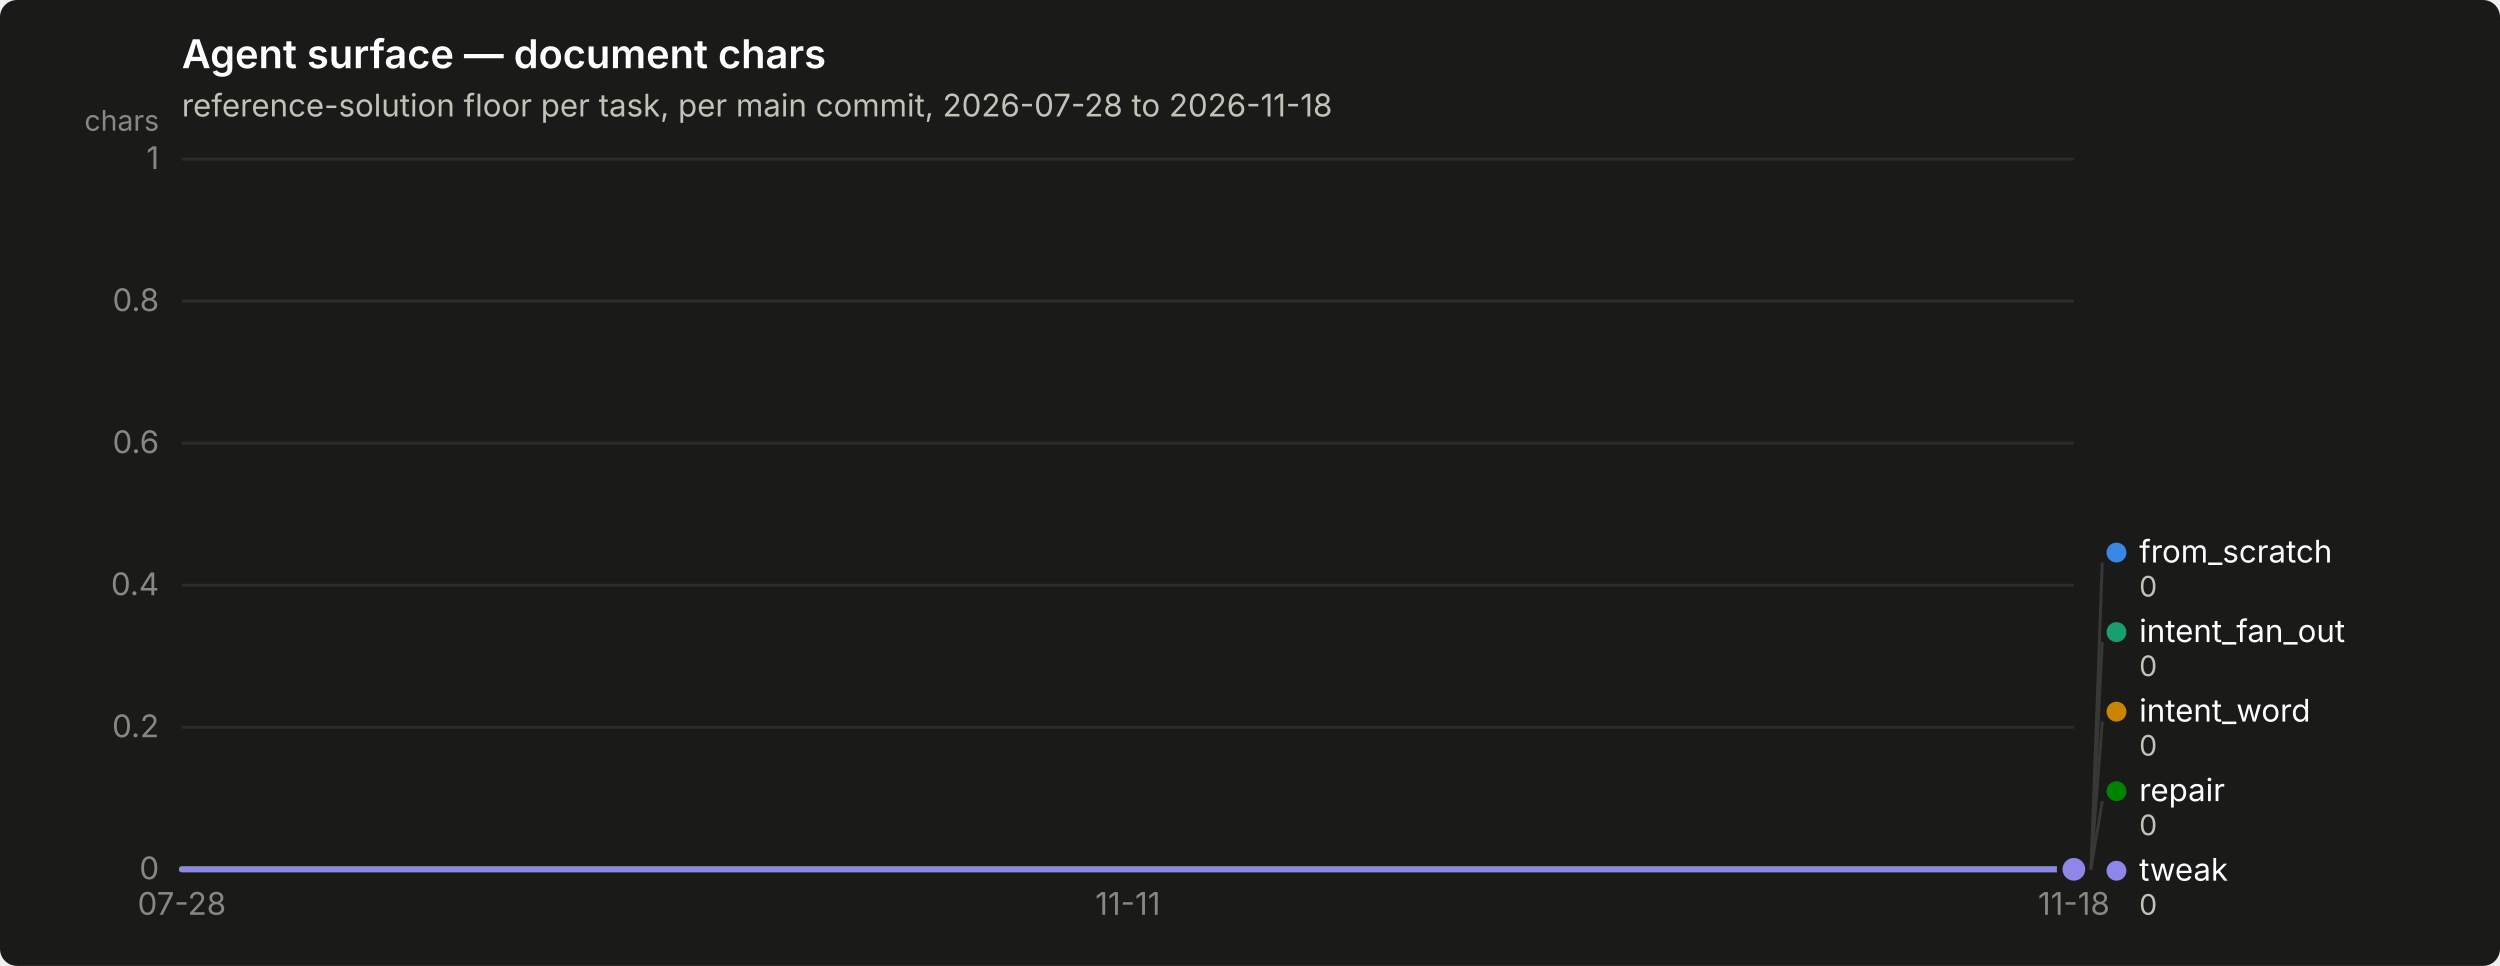
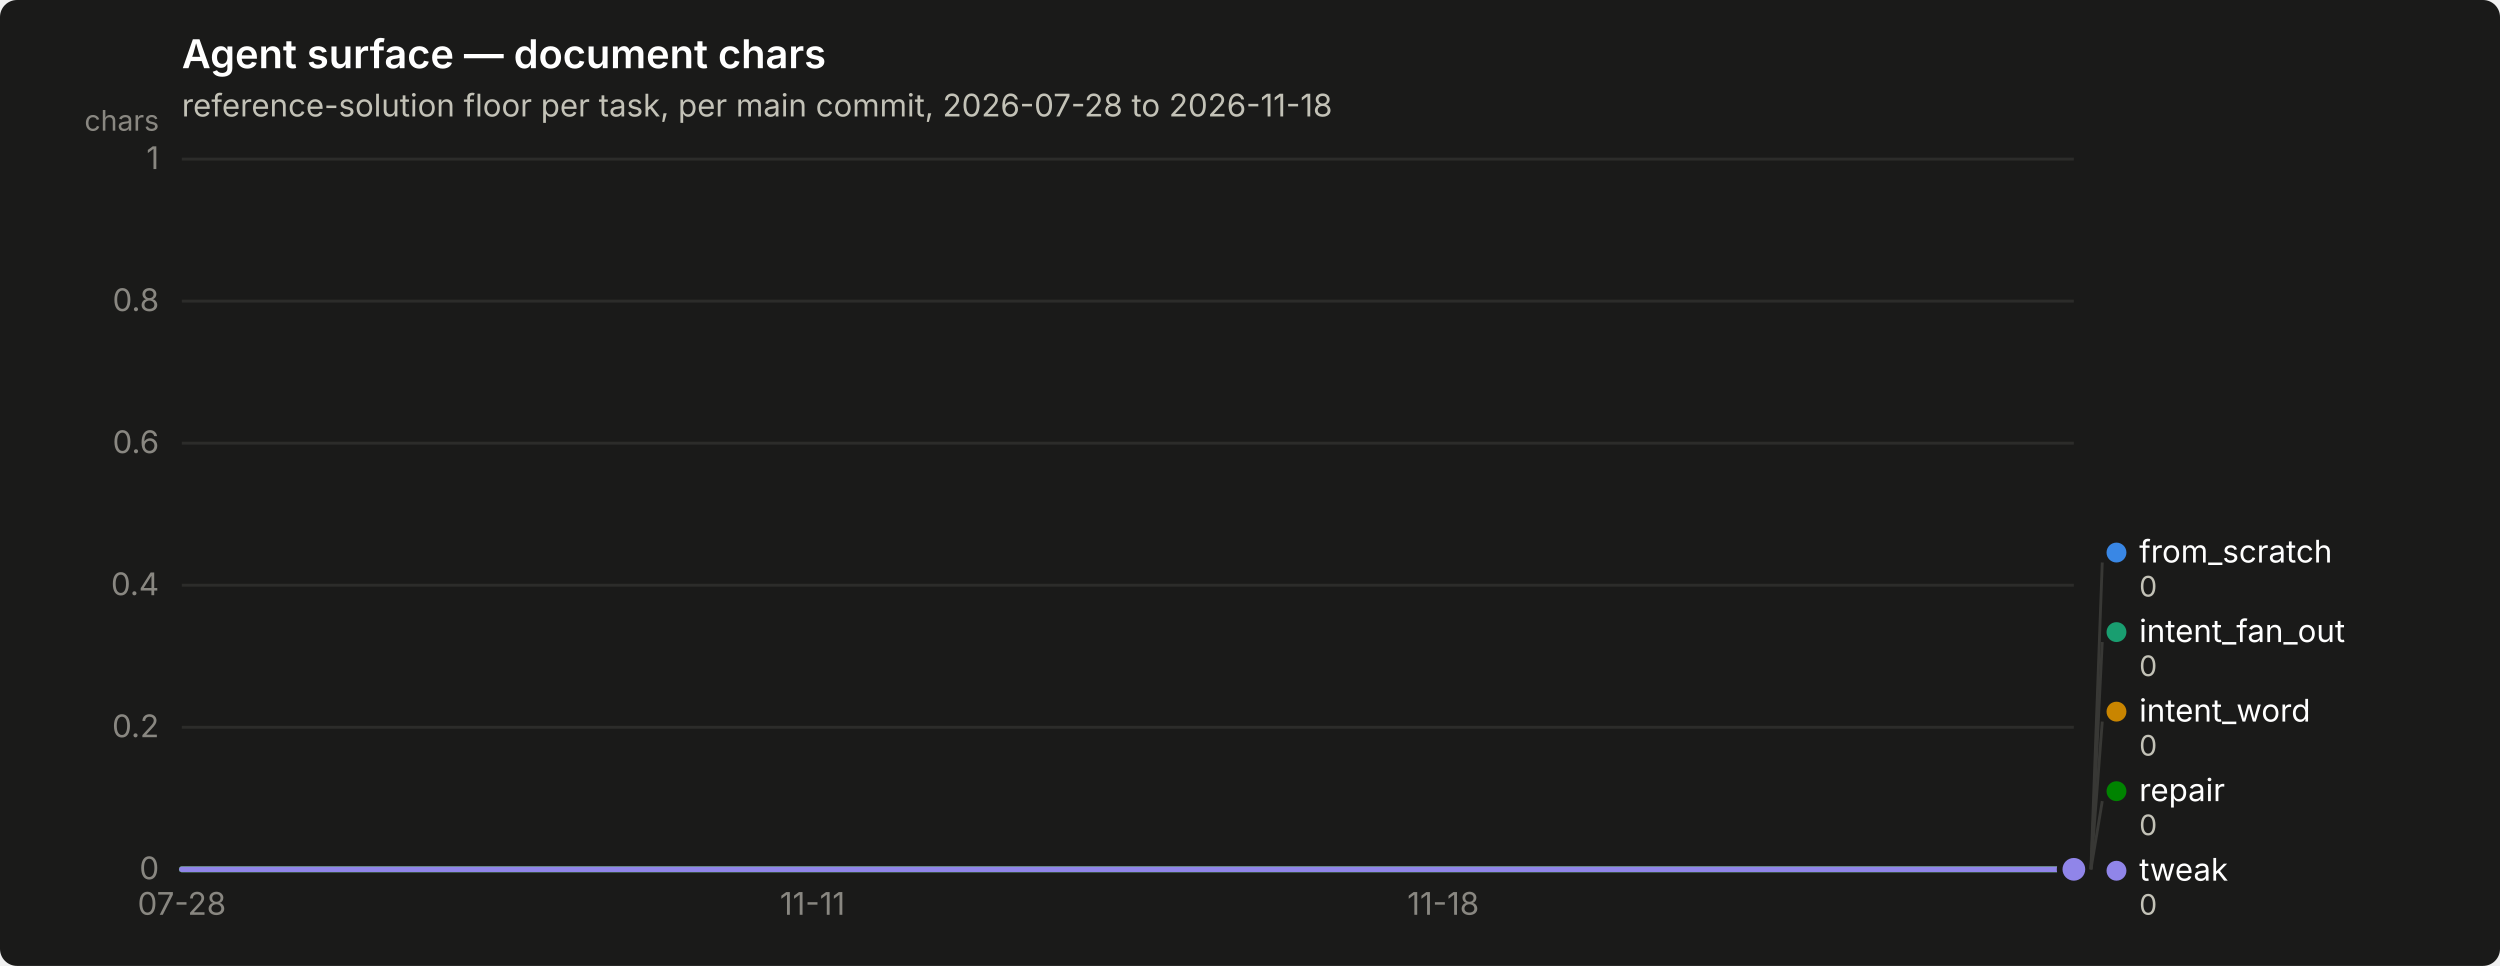
<svg xmlns="http://www.w3.org/2000/svg" width="880" height="340" viewBox="0 0 880 340" role="img" aria-label="Agent surface — document chars">
  <rect width="880" height="340" rx="6" fill="#1a1a19" />
  <text x="64" y="24" font-family="system-ui, -apple-system, &quot;Segoe UI&quot;, sans-serif" font-size="14" font-weight="600" fill="#ffffff">Agent surface — document chars</text>
  <text x="64" y="41" font-family="system-ui, -apple-system, &quot;Segoe UI&quot;, sans-serif" font-size="11" fill="#c3c2b7">reference-solution floor per task, per main commit, 2026-07-28 to 2026-11-18</text>
  <line x1="64" y1="306.0" x2="730" y2="306.0" stroke="#2c2c2a" stroke-width="1" />
  <text x="56" y="309.5" text-anchor="end" font-family="system-ui, -apple-system, &quot;Segoe UI&quot;, sans-serif" font-size="11" style="font-variant-numeric: tabular-nums" fill="#898781">0</text>
  <line x1="64" y1="256.0" x2="730" y2="256.0" stroke="#2c2c2a" stroke-width="1" />
  <text x="56" y="259.5" text-anchor="end" font-family="system-ui, -apple-system, &quot;Segoe UI&quot;, sans-serif" font-size="11" style="font-variant-numeric: tabular-nums" fill="#898781">0.2</text>
  <line x1="64" y1="206.0" x2="730" y2="206.0" stroke="#2c2c2a" stroke-width="1" />
  <text x="56" y="209.5" text-anchor="end" font-family="system-ui, -apple-system, &quot;Segoe UI&quot;, sans-serif" font-size="11" style="font-variant-numeric: tabular-nums" fill="#898781">0.4</text>
  <line x1="64" y1="156.0" x2="730" y2="156.0" stroke="#2c2c2a" stroke-width="1" />
  <text x="56" y="159.5" text-anchor="end" font-family="system-ui, -apple-system, &quot;Segoe UI&quot;, sans-serif" font-size="11" style="font-variant-numeric: tabular-nums" fill="#898781">0.6</text>
  <line x1="64" y1="106.0" x2="730" y2="106.0" stroke="#2c2c2a" stroke-width="1" />
  <text x="56" y="109.5" text-anchor="end" font-family="system-ui, -apple-system, &quot;Segoe UI&quot;, sans-serif" font-size="11" style="font-variant-numeric: tabular-nums" fill="#898781">0.8</text>
  <line x1="64" y1="56.0" x2="730" y2="56.0" stroke="#2c2c2a" stroke-width="1" />
  <text x="56" y="59.5" text-anchor="end" font-family="system-ui, -apple-system, &quot;Segoe UI&quot;, sans-serif" font-size="11" style="font-variant-numeric: tabular-nums" fill="#898781">1</text>
  <text x="56" y="46" text-anchor="end" font-family="system-ui, -apple-system, &quot;Segoe UI&quot;, sans-serif" font-size="10" fill="#898781">chars</text>
  <line x1="64" y1="306" x2="730" y2="306" stroke="#383835" stroke-width="1" />
  <text x="64.0" y="322" text-anchor="middle" font-family="system-ui, -apple-system, &quot;Segoe UI&quot;, sans-serif" font-size="11" style="font-variant-numeric: tabular-nums" fill="#898781">07-28</text>
-   <text x="397.0" y="322" text-anchor="middle" font-family="system-ui, -apple-system, &quot;Segoe UI&quot;, sans-serif" font-size="11" style="font-variant-numeric: tabular-nums" fill="#898781">11-11</text>
-   <text x="730.0" y="322" text-anchor="middle" font-family="system-ui, -apple-system, &quot;Segoe UI&quot;, sans-serif" font-size="11" style="font-variant-numeric: tabular-nums" fill="#898781">11-18</text>
-   <path d="M64.0,306.0 L397.0,306.0 L730.0,306.0" fill="none" stroke="#3987e5" stroke-width="2" stroke-linejoin="round" stroke-linecap="round" />
+   <text x="286.0" y="322" text-anchor="middle" font-family="system-ui, -apple-system, &quot;Segoe UI&quot;, sans-serif" font-size="11" style="font-variant-numeric: tabular-nums" fill="#898781">11-11</text>
+   <text x="508.0" y="322" text-anchor="middle" font-family="system-ui, -apple-system, &quot;Segoe UI&quot;, sans-serif" font-size="11" style="font-variant-numeric: tabular-nums" fill="#898781">11-18</text>
+   <path d="M64.0,306.0 L286.0,306.0 L508.0,306.0 L730.0,306.0" fill="none" stroke="#3987e5" stroke-width="2" stroke-linejoin="round" stroke-linecap="round" />
  <circle cx="730.0" cy="306.0" r="6" fill="#1a1a19" />
  <circle cx="730.0" cy="306.0" r="4" fill="#3987e5" />
-   <path d="M64.0,306.0 L397.0,306.0 L730.0,306.0" fill="none" stroke="#199e70" stroke-width="2" stroke-linejoin="round" stroke-linecap="round" />
+   <path d="M64.0,306.0 L286.0,306.0 L508.0,306.0 L730.0,306.0" fill="none" stroke="#199e70" stroke-width="2" stroke-linejoin="round" stroke-linecap="round" />
  <circle cx="730.0" cy="306.0" r="6" fill="#1a1a19" />
  <circle cx="730.0" cy="306.0" r="4" fill="#199e70" />
-   <path d="M64.0,306.0 L397.0,306.0 L730.0,306.0" fill="none" stroke="#c98500" stroke-width="2" stroke-linejoin="round" stroke-linecap="round" />
+   <path d="M64.0,306.0 L286.0,306.0 L508.0,306.0 L730.0,306.0" fill="none" stroke="#c98500" stroke-width="2" stroke-linejoin="round" stroke-linecap="round" />
  <circle cx="730.0" cy="306.0" r="6" fill="#1a1a19" />
  <circle cx="730.0" cy="306.0" r="4" fill="#c98500" />
-   <path d="M64.0,306.0 L397.0,306.0 L730.0,306.0" fill="none" stroke="#008300" stroke-width="2" stroke-linejoin="round" stroke-linecap="round" />
+   <path d="M64.0,306.0 L286.0,306.0 L508.0,306.0 L730.0,306.0" fill="none" stroke="#008300" stroke-width="2" stroke-linejoin="round" stroke-linecap="round" />
  <circle cx="730.0" cy="306.0" r="6" fill="#1a1a19" />
  <circle cx="730.0" cy="306.0" r="4" fill="#008300" />
-   <path d="M64.0,306.0 L397.0,306.0 L730.0,306.0" fill="none" stroke="#9085e9" stroke-width="2" stroke-linejoin="round" stroke-linecap="round" />
+   <path d="M64.0,306.0 L286.0,306.0 L508.0,306.0 L730.0,306.0" fill="none" stroke="#9085e9" stroke-width="2" stroke-linejoin="round" stroke-linecap="round" />
  <circle cx="730.0" cy="306.0" r="6" fill="#1a1a19" />
  <circle cx="730.0" cy="306.0" r="4" fill="#9085e9" />
  <line x1="736.0" y1="306.0" x2="740.0" y2="198.0" stroke="#383835" stroke-width="1" />
  <circle cx="745.0" cy="194.5" r="3.5" fill="#3987e5" />
  <text x="753.0" y="198.0" font-family="system-ui, -apple-system, &quot;Segoe UI&quot;, sans-serif" font-size="11" fill="#ffffff">from_scratch</text>
  <text x="753.0" y="210.0" font-family="system-ui, -apple-system, &quot;Segoe UI&quot;, sans-serif" font-size="10" style="font-variant-numeric: tabular-nums" fill="#c3c2b7">0</text>
  <line x1="736.0" y1="306.0" x2="740.0" y2="226.0" stroke="#383835" stroke-width="1" />
  <circle cx="745.0" cy="222.5" r="3.5" fill="#199e70" />
  <text x="753.0" y="226.0" font-family="system-ui, -apple-system, &quot;Segoe UI&quot;, sans-serif" font-size="11" fill="#ffffff">intent_fan_out</text>
  <text x="753.0" y="238.0" font-family="system-ui, -apple-system, &quot;Segoe UI&quot;, sans-serif" font-size="10" style="font-variant-numeric: tabular-nums" fill="#c3c2b7">0</text>
  <line x1="736.0" y1="306.0" x2="740.0" y2="254.0" stroke="#383835" stroke-width="1" />
  <circle cx="745.0" cy="250.5" r="3.5" fill="#c98500" />
  <text x="753.0" y="254.0" font-family="system-ui, -apple-system, &quot;Segoe UI&quot;, sans-serif" font-size="11" fill="#ffffff">intent_word</text>
  <text x="753.0" y="266.0" font-family="system-ui, -apple-system, &quot;Segoe UI&quot;, sans-serif" font-size="10" style="font-variant-numeric: tabular-nums" fill="#c3c2b7">0</text>
  <line x1="736.0" y1="306.0" x2="740.0" y2="282.0" stroke="#383835" stroke-width="1" />
  <circle cx="745.0" cy="278.5" r="3.5" fill="#008300" />
  <text x="753.0" y="282.0" font-family="system-ui, -apple-system, &quot;Segoe UI&quot;, sans-serif" font-size="11" fill="#ffffff">repair</text>
  <text x="753.0" y="294.0" font-family="system-ui, -apple-system, &quot;Segoe UI&quot;, sans-serif" font-size="10" style="font-variant-numeric: tabular-nums" fill="#c3c2b7">0</text>
  <circle cx="745.0" cy="306.5" r="3.5" fill="#9085e9" />
  <text x="753.0" y="310.0" font-family="system-ui, -apple-system, &quot;Segoe UI&quot;, sans-serif" font-size="11" fill="#ffffff">tweak</text>
  <text x="753.0" y="322.0" font-family="system-ui, -apple-system, &quot;Segoe UI&quot;, sans-serif" font-size="10" style="font-variant-numeric: tabular-nums" fill="#c3c2b7">0</text>
</svg>
